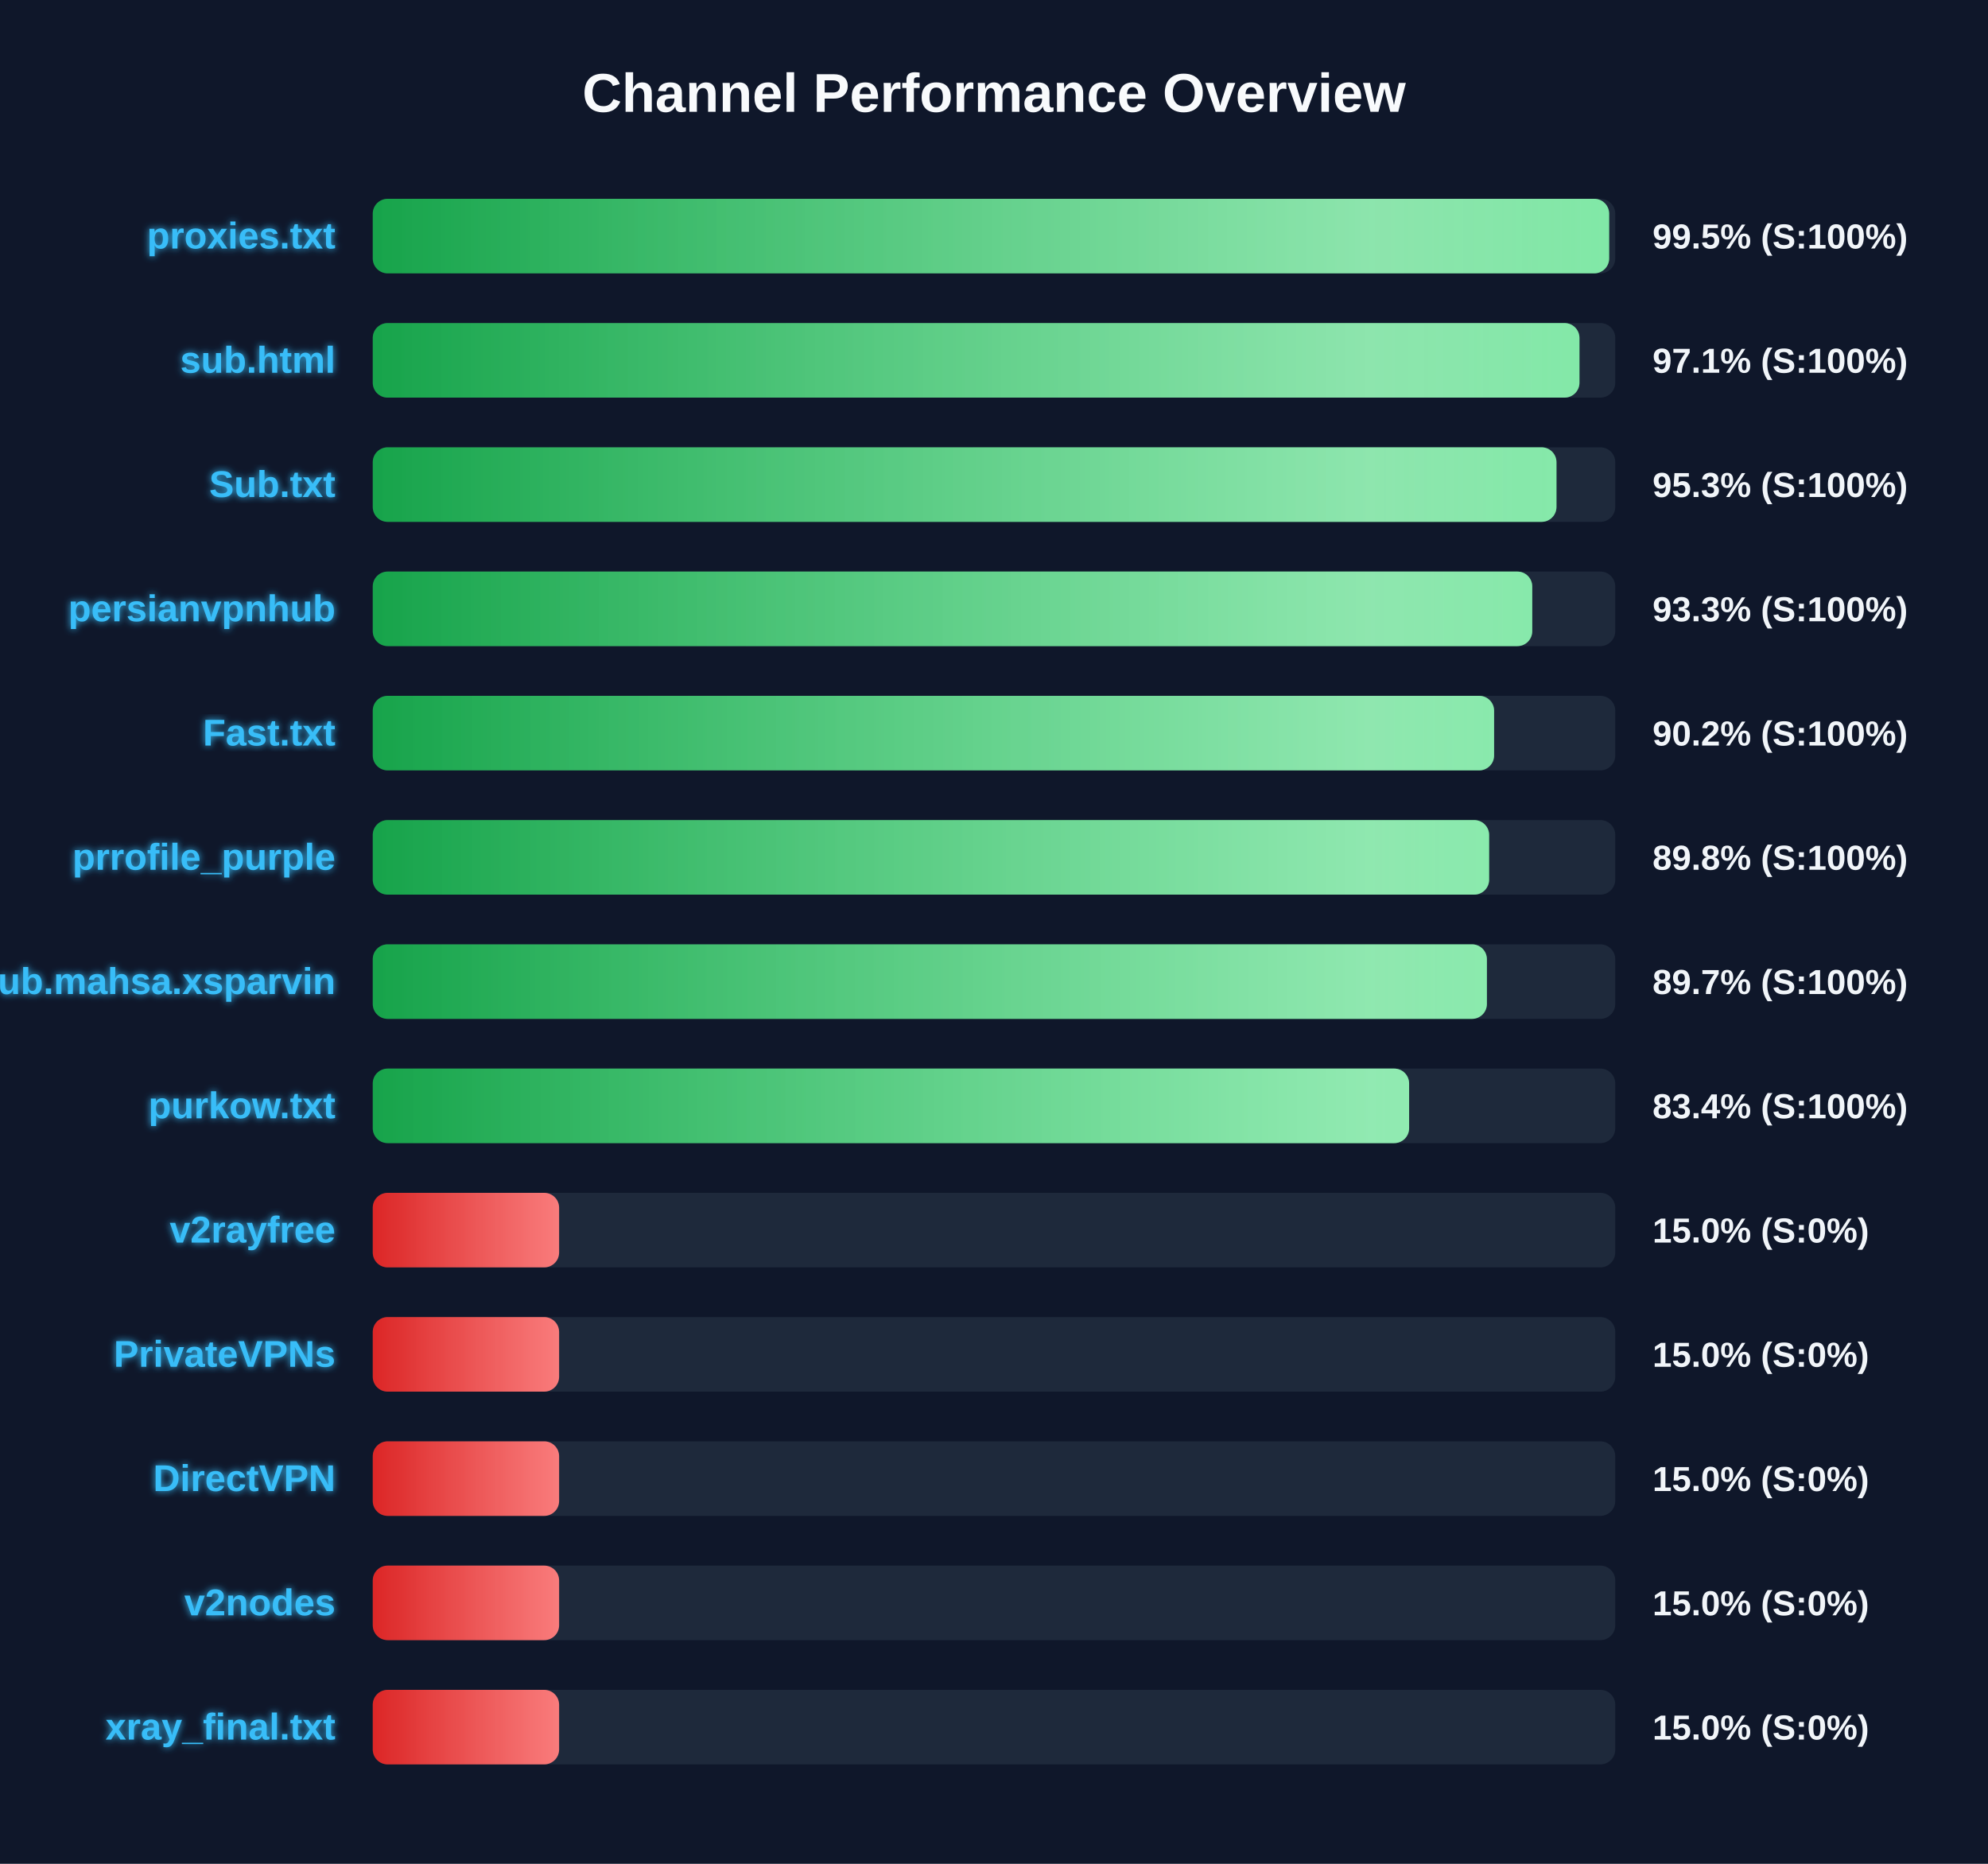
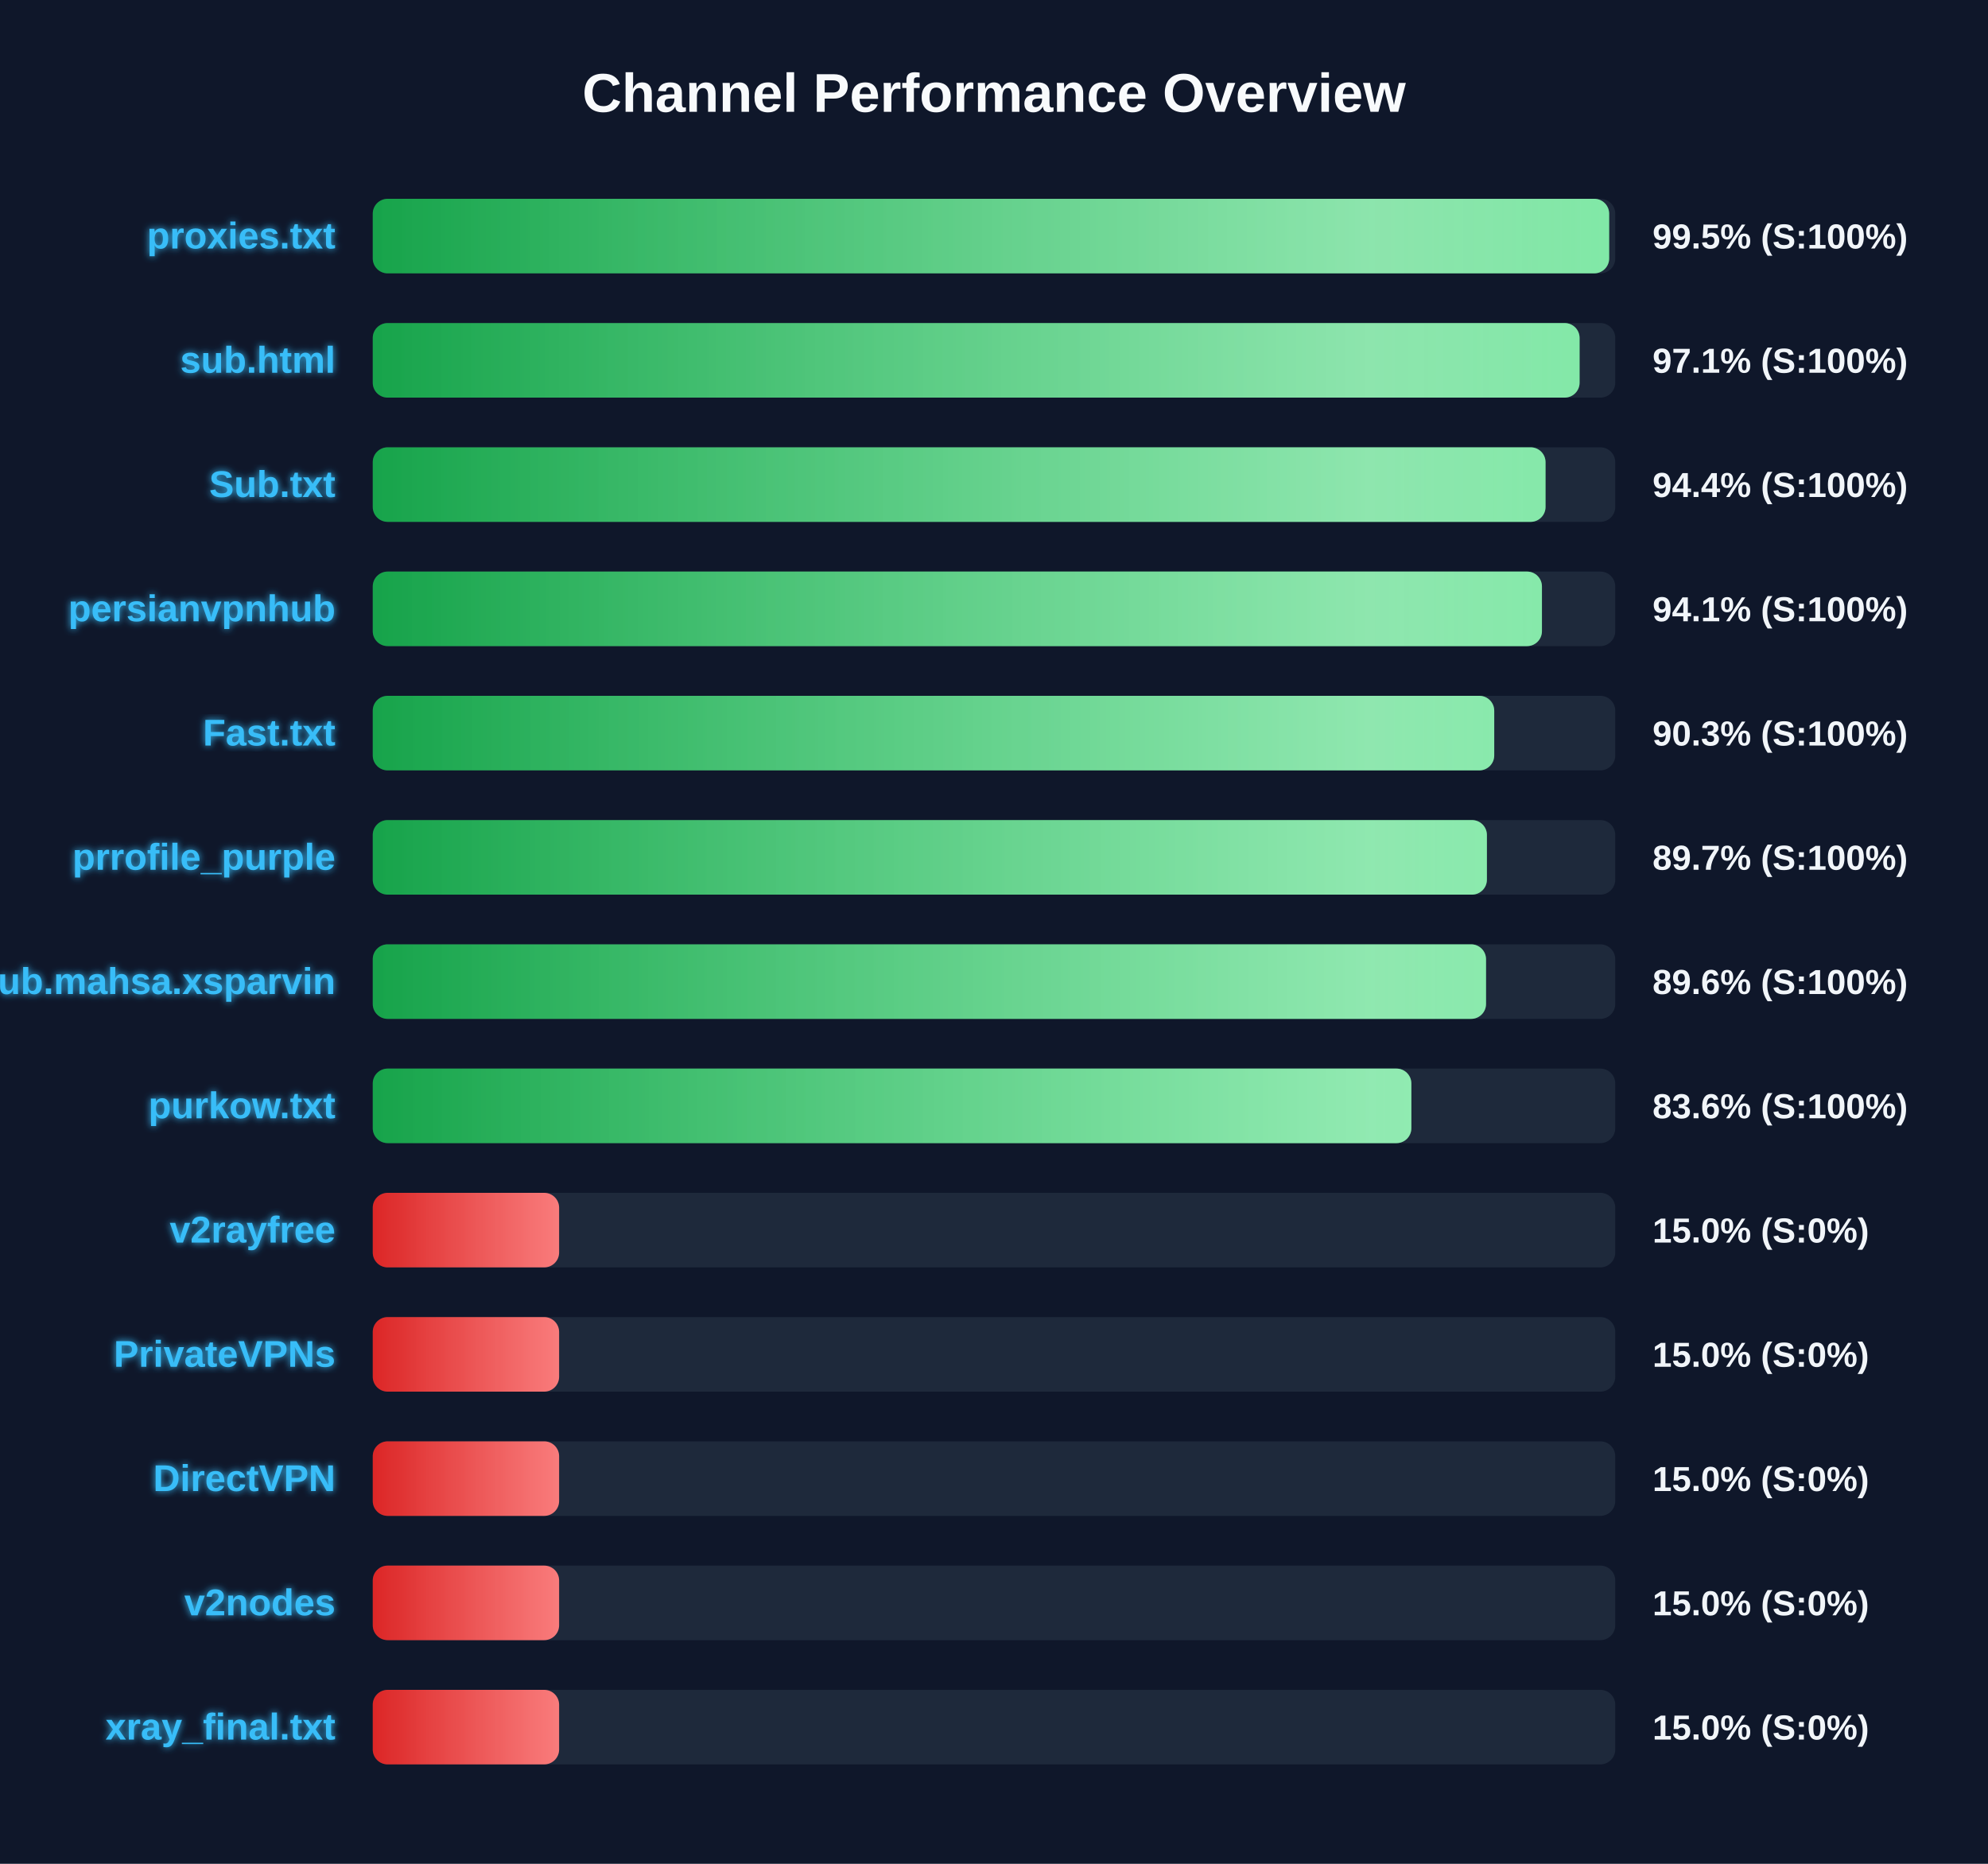
<svg xmlns="http://www.w3.org/2000/svg" width="800" height="750" version="1.1">
  <defs>
    <linearGradient id="grad-green" x1="0%" y1="0%" x2="100%" y2="0%">
      <stop offset="0%" stop-color="#16a34a" />
      <stop offset="100%" stop-color="#4ade80" />
    </linearGradient>
    <linearGradient id="grad-yellow" x1="0%" y1="0%" x2="100%" y2="0%">
      <stop offset="0%" stop-color="#ca8a04" />
      <stop offset="100%" stop-color="#fde047" />
    </linearGradient>
    <linearGradient id="grad-red" x1="0%" y1="0%" x2="100%" y2="0%">
      <stop offset="0%" stop-color="#dc2626" />
      <stop offset="100%" stop-color="#f87171" />
    </linearGradient>
    <linearGradient id="shimmer" x1="0%" y1="0%" x2="100%" y2="0%">
      <stop offset="0%" stop-color="rgba(255,255,255,0)" />
      <stop offset="50%" stop-color="rgba(255,255,255,0.4)" />
      <stop offset="100%" stop-color="rgba(255,255,255,0)" />
    </linearGradient>
    <filter id="glow" x="-20%" y="-20%" width="140%" height="140%">
      <feGaussianBlur stdDeviation="1.5" result="blur" />
      <feComposite in="SourceGraphic" in2="blur" operator="over" />
    </filter>
  </defs>
  <style>
        .bg-rect { fill: #0f172a; }
        .title { font: bold 22px 'Segoe UI', Arial, sans-serif; fill: #f8fafc; }
        .row { font: bold 15px 'Segoe UI', Arial, sans-serif; fill: #38bdf8; filter: url(#glow); }
        .score { font: bold 14px 'Segoe UI', Arial, sans-serif; fill: #f1f5f9; }
        @keyframes shimmer-anim {
            0% { transform: translateX(-100%); }
            100% { transform: translateX(200%); }
        }
        .shimmer-rect {
            animation: shimmer-anim 2.5s infinite linear;
        }
    </style>
  <rect width="100%" height="100%" class="bg-rect" />
  <text x="400" y="45" text-anchor="middle" class="title">Channel Performance Overview</text>
  <rect x="150" y="80" width="500" height="30" fill="#1e293b" rx="6" />
  <clipPath id="clip-0">
    <rect x="150" y="80" width="497.55" height="30" rx="6" />
  </clipPath>
  <rect x="150" y="80" width="497.55" height="30" fill="url(#grad-green)" rx="6" />
  <g clip-path="url(#clip-0)">
    <rect x="150" y="80" width="100%" height="30" fill="url(#shimmer)" class="shimmer-rect" />
  </g>
  <text x="135" y="100" text-anchor="end" class="row">proxies.txt</text>
  <text x="665" y="100" text-anchor="start" class="score">99.5% (S:100%)</text>
  <rect x="150" y="130" width="500" height="30" fill="#1e293b" rx="6" />
  <clipPath id="clip-1">
-     <rect x="150" y="130" width="485.6" height="30" rx="6" />
+     <rect x="150" y="130" width="485.65" height="30" rx="6" />
  </clipPath>
-   <rect x="150" y="130" width="485.6" height="30" fill="url(#grad-green)" rx="6" />
+   <rect x="150" y="130" width="485.65" height="30" fill="url(#grad-green)" rx="6" />
  <g clip-path="url(#clip-1)">
    <rect x="150" y="130" width="100%" height="30" fill="url(#shimmer)" class="shimmer-rect" />
  </g>
  <text x="135" y="150" text-anchor="end" class="row">sub.html</text>
  <text x="665" y="150" text-anchor="start" class="score">97.1% (S:100%)</text>
  <rect x="150" y="180" width="500" height="30" fill="#1e293b" rx="6" />
  <clipPath id="clip-2">
-     <rect x="150" y="180" width="476.35" height="30" rx="6" />
+     <rect x="150" y="180" width="471.95" height="30" rx="6" />
  </clipPath>
-   <rect x="150" y="180" width="476.35" height="30" fill="url(#grad-green)" rx="6" />
+   <rect x="150" y="180" width="471.95" height="30" fill="url(#grad-green)" rx="6" />
  <g clip-path="url(#clip-2)">
    <rect x="150" y="180" width="100%" height="30" fill="url(#shimmer)" class="shimmer-rect" />
  </g>
  <text x="135" y="200" text-anchor="end" class="row">Sub.txt</text>
-   <text x="665" y="200" text-anchor="start" class="score">95.3% (S:100%)</text>
+   <text x="665" y="200" text-anchor="start" class="score">94.4% (S:100%)</text>
  <rect x="150" y="230" width="500" height="30" fill="#1e293b" rx="6" />
  <clipPath id="clip-3">
-     <rect x="150" y="230" width="466.6" height="30" rx="6" />
+     <rect x="150" y="230" width="470.5" height="30" rx="6" />
  </clipPath>
-   <rect x="150" y="230" width="466.6" height="30" fill="url(#grad-green)" rx="6" />
+   <rect x="150" y="230" width="470.5" height="30" fill="url(#grad-green)" rx="6" />
  <g clip-path="url(#clip-3)">
    <rect x="150" y="230" width="100%" height="30" fill="url(#shimmer)" class="shimmer-rect" />
  </g>
  <text x="135" y="250" text-anchor="end" class="row">persianvpnhub</text>
-   <text x="665" y="250" text-anchor="start" class="score">93.3% (S:100%)</text>
+   <text x="665" y="250" text-anchor="start" class="score">94.1% (S:100%)</text>
  <rect x="150" y="280" width="500" height="30" fill="#1e293b" rx="6" />
  <clipPath id="clip-4">
-     <rect x="150" y="280" width="451.25" height="30" rx="6" />
+     <rect x="150" y="280" width="451.3" height="30" rx="6" />
  </clipPath>
-   <rect x="150" y="280" width="451.25" height="30" fill="url(#grad-green)" rx="6" />
+   <rect x="150" y="280" width="451.3" height="30" fill="url(#grad-green)" rx="6" />
  <g clip-path="url(#clip-4)">
    <rect x="150" y="280" width="100%" height="30" fill="url(#shimmer)" class="shimmer-rect" />
  </g>
  <text x="135" y="300" text-anchor="end" class="row">Fast.txt</text>
-   <text x="665" y="300" text-anchor="start" class="score">90.2% (S:100%)</text>
+   <text x="665" y="300" text-anchor="start" class="score">90.3% (S:100%)</text>
  <rect x="150" y="330" width="500" height="30" fill="#1e293b" rx="6" />
  <clipPath id="clip-5">
-     <rect x="150" y="330" width="449.25" height="30" rx="6" />
+     <rect x="150" y="330" width="448.35" height="30" rx="6" />
  </clipPath>
-   <rect x="150" y="330" width="449.25" height="30" fill="url(#grad-green)" rx="6" />
+   <rect x="150" y="330" width="448.35" height="30" fill="url(#grad-green)" rx="6" />
  <g clip-path="url(#clip-5)">
    <rect x="150" y="330" width="100%" height="30" fill="url(#shimmer)" class="shimmer-rect" />
  </g>
  <text x="135" y="350" text-anchor="end" class="row">prrofile_purple</text>
-   <text x="665" y="350" text-anchor="start" class="score">89.8% (S:100%)</text>
+   <text x="665" y="350" text-anchor="start" class="score">89.7% (S:100%)</text>
  <rect x="150" y="380" width="500" height="30" fill="#1e293b" rx="6" />
  <clipPath id="clip-6">
-     <rect x="150" y="380" width="448.35" height="30" rx="6" />
+     <rect x="150" y="380" width="448.0" height="30" rx="6" />
  </clipPath>
-   <rect x="150" y="380" width="448.35" height="30" fill="url(#grad-green)" rx="6" />
+   <rect x="150" y="380" width="448.0" height="30" fill="url(#grad-green)" rx="6" />
  <g clip-path="url(#clip-6)">
    <rect x="150" y="380" width="100%" height="30" fill="url(#shimmer)" class="shimmer-rect" />
  </g>
  <text x="135" y="400" text-anchor="end" class="row">Sub.mahsa.xsparvin</text>
-   <text x="665" y="400" text-anchor="start" class="score">89.7% (S:100%)</text>
+   <text x="665" y="400" text-anchor="start" class="score">89.6% (S:100%)</text>
  <rect x="150" y="430" width="500" height="30" fill="#1e293b" rx="6" />
  <clipPath id="clip-7">
-     <rect x="150" y="430" width="417.05" height="30" rx="6" />
+     <rect x="150" y="430" width="417.95" height="30" rx="6" />
  </clipPath>
-   <rect x="150" y="430" width="417.05" height="30" fill="url(#grad-green)" rx="6" />
+   <rect x="150" y="430" width="417.95" height="30" fill="url(#grad-green)" rx="6" />
  <g clip-path="url(#clip-7)">
    <rect x="150" y="430" width="100%" height="30" fill="url(#shimmer)" class="shimmer-rect" />
  </g>
  <text x="135" y="450" text-anchor="end" class="row">purkow.txt</text>
-   <text x="665" y="450" text-anchor="start" class="score">83.4% (S:100%)</text>
+   <text x="665" y="450" text-anchor="start" class="score">83.6% (S:100%)</text>
  <rect x="150" y="480" width="500" height="30" fill="#1e293b" rx="6" />
  <clipPath id="clip-8">
    <rect x="150" y="480" width="75.0" height="30" rx="6" />
  </clipPath>
  <rect x="150" y="480" width="75.0" height="30" fill="url(#grad-red)" rx="6" />
  <g clip-path="url(#clip-8)">
    <rect x="150" y="480" width="100%" height="30" fill="url(#shimmer)" class="shimmer-rect" />
  </g>
  <text x="135" y="500" text-anchor="end" class="row">v2rayfree</text>
  <text x="665" y="500" text-anchor="start" class="score">15.0% (S:0%)</text>
  <rect x="150" y="530" width="500" height="30" fill="#1e293b" rx="6" />
  <clipPath id="clip-9">
    <rect x="150" y="530" width="75.0" height="30" rx="6" />
  </clipPath>
  <rect x="150" y="530" width="75.0" height="30" fill="url(#grad-red)" rx="6" />
  <g clip-path="url(#clip-9)">
    <rect x="150" y="530" width="100%" height="30" fill="url(#shimmer)" class="shimmer-rect" />
  </g>
  <text x="135" y="550" text-anchor="end" class="row">PrivateVPNs</text>
  <text x="665" y="550" text-anchor="start" class="score">15.0% (S:0%)</text>
  <rect x="150" y="580" width="500" height="30" fill="#1e293b" rx="6" />
  <clipPath id="clip-10">
    <rect x="150" y="580" width="75.0" height="30" rx="6" />
  </clipPath>
  <rect x="150" y="580" width="75.0" height="30" fill="url(#grad-red)" rx="6" />
  <g clip-path="url(#clip-10)">
    <rect x="150" y="580" width="100%" height="30" fill="url(#shimmer)" class="shimmer-rect" />
  </g>
  <text x="135" y="600" text-anchor="end" class="row">DirectVPN</text>
  <text x="665" y="600" text-anchor="start" class="score">15.0% (S:0%)</text>
  <rect x="150" y="630" width="500" height="30" fill="#1e293b" rx="6" />
  <clipPath id="clip-11">
    <rect x="150" y="630" width="75.0" height="30" rx="6" />
  </clipPath>
  <rect x="150" y="630" width="75.0" height="30" fill="url(#grad-red)" rx="6" />
  <g clip-path="url(#clip-11)">
    <rect x="150" y="630" width="100%" height="30" fill="url(#shimmer)" class="shimmer-rect" />
  </g>
  <text x="135" y="650" text-anchor="end" class="row">v2nodes</text>
  <text x="665" y="650" text-anchor="start" class="score">15.0% (S:0%)</text>
  <rect x="150" y="680" width="500" height="30" fill="#1e293b" rx="6" />
  <clipPath id="clip-12">
    <rect x="150" y="680" width="75.0" height="30" rx="6" />
  </clipPath>
  <rect x="150" y="680" width="75.0" height="30" fill="url(#grad-red)" rx="6" />
  <g clip-path="url(#clip-12)">
    <rect x="150" y="680" width="100%" height="30" fill="url(#shimmer)" class="shimmer-rect" />
  </g>
  <text x="135" y="700" text-anchor="end" class="row">xray_final.txt</text>
  <text x="665" y="700" text-anchor="start" class="score">15.0% (S:0%)</text>
</svg>
